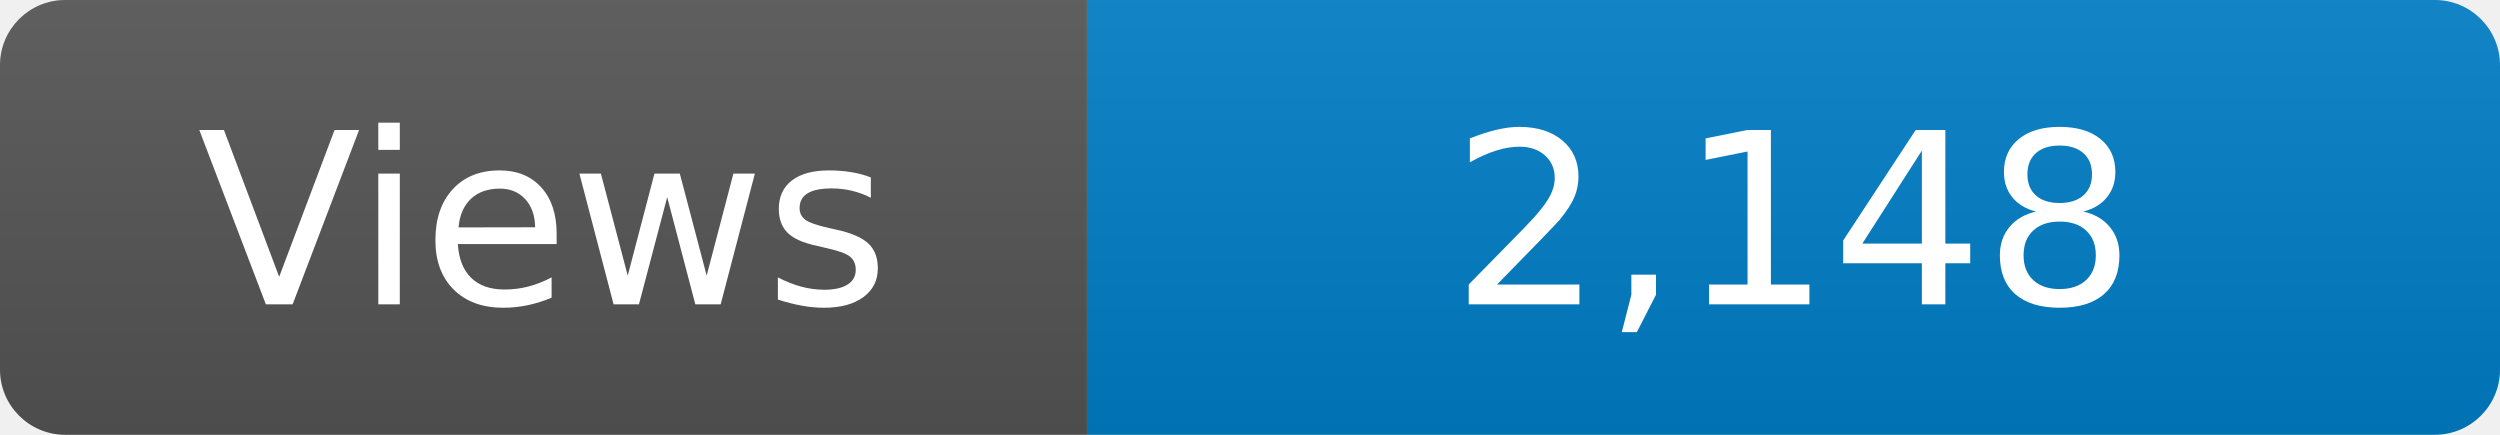
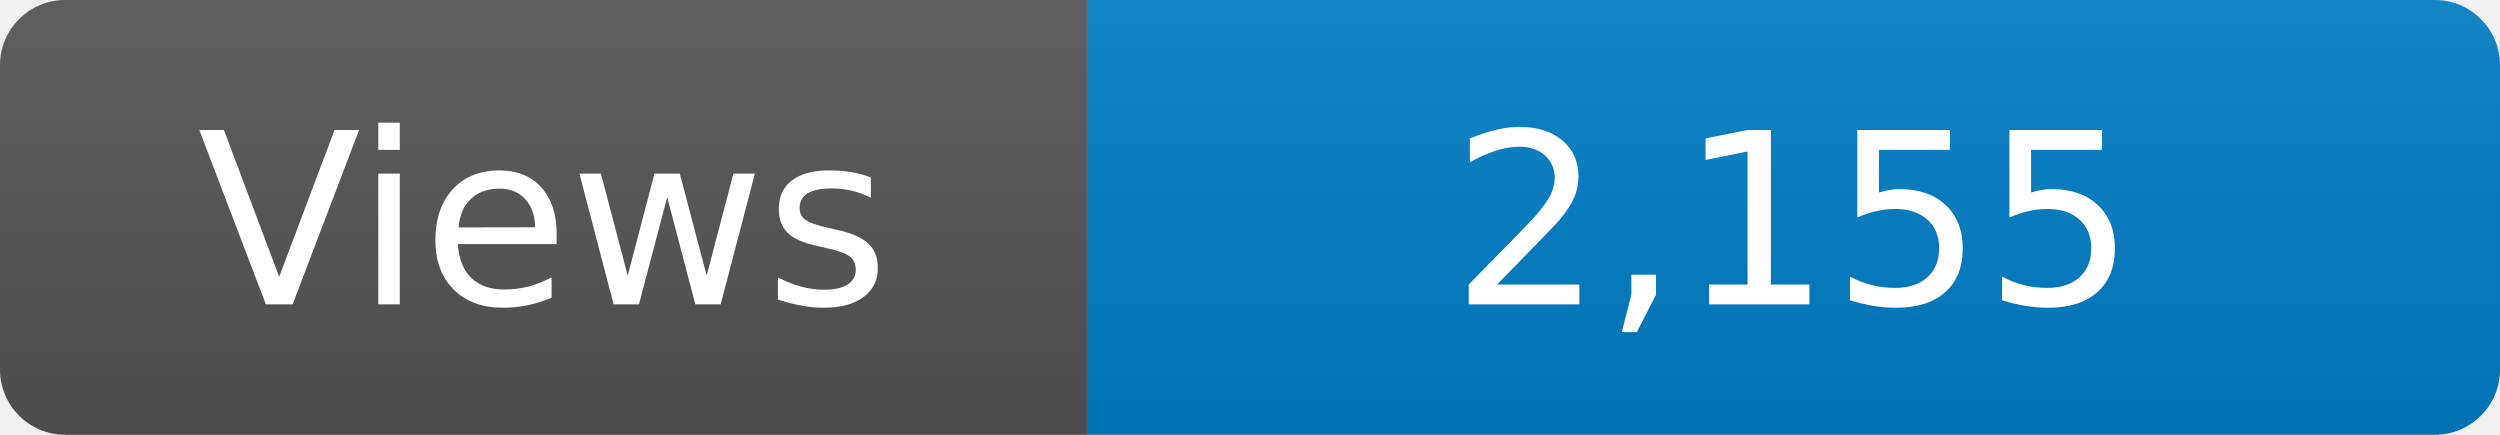
<svg xmlns="http://www.w3.org/2000/svg" width="115" height="20" role="img" aria-label="Maintained?: yes">
  <linearGradient id="s" x2="0" y2="100%">
    <stop offset="0" stop-color="#bbb" stop-opacity=".1" />
    <stop offset="1" stop-opacity=".1" />
  </linearGradient>
  <clipPath id="r">
    <rect width="115" height="20" rx="3" fill="#fff" />
  </clipPath>
  <g clip-path="url(#r)">
    <rect width="50" height="20" fill="#555" />
    <rect x="50" width="160" height="20" fill="#007ec6" />
    <rect width="115" height="20" fill="url(#s)" />
  </g>
  <g fill="#fff" text-anchor="middle" font-family="Verdana,Geneva,DejaVu Sans,sans-serif" font-size="110">
    <text x="250" y="140" transform="scale(.1)" fill="#fff">Views</text>
-     <text x="825" y="140" transform="scale(.1)" fill="#fff">2,148</text>
+     <text x="825" y="140" transform="scale(.1)" fill="#fff">2,155</text>
  </g>
</svg>
